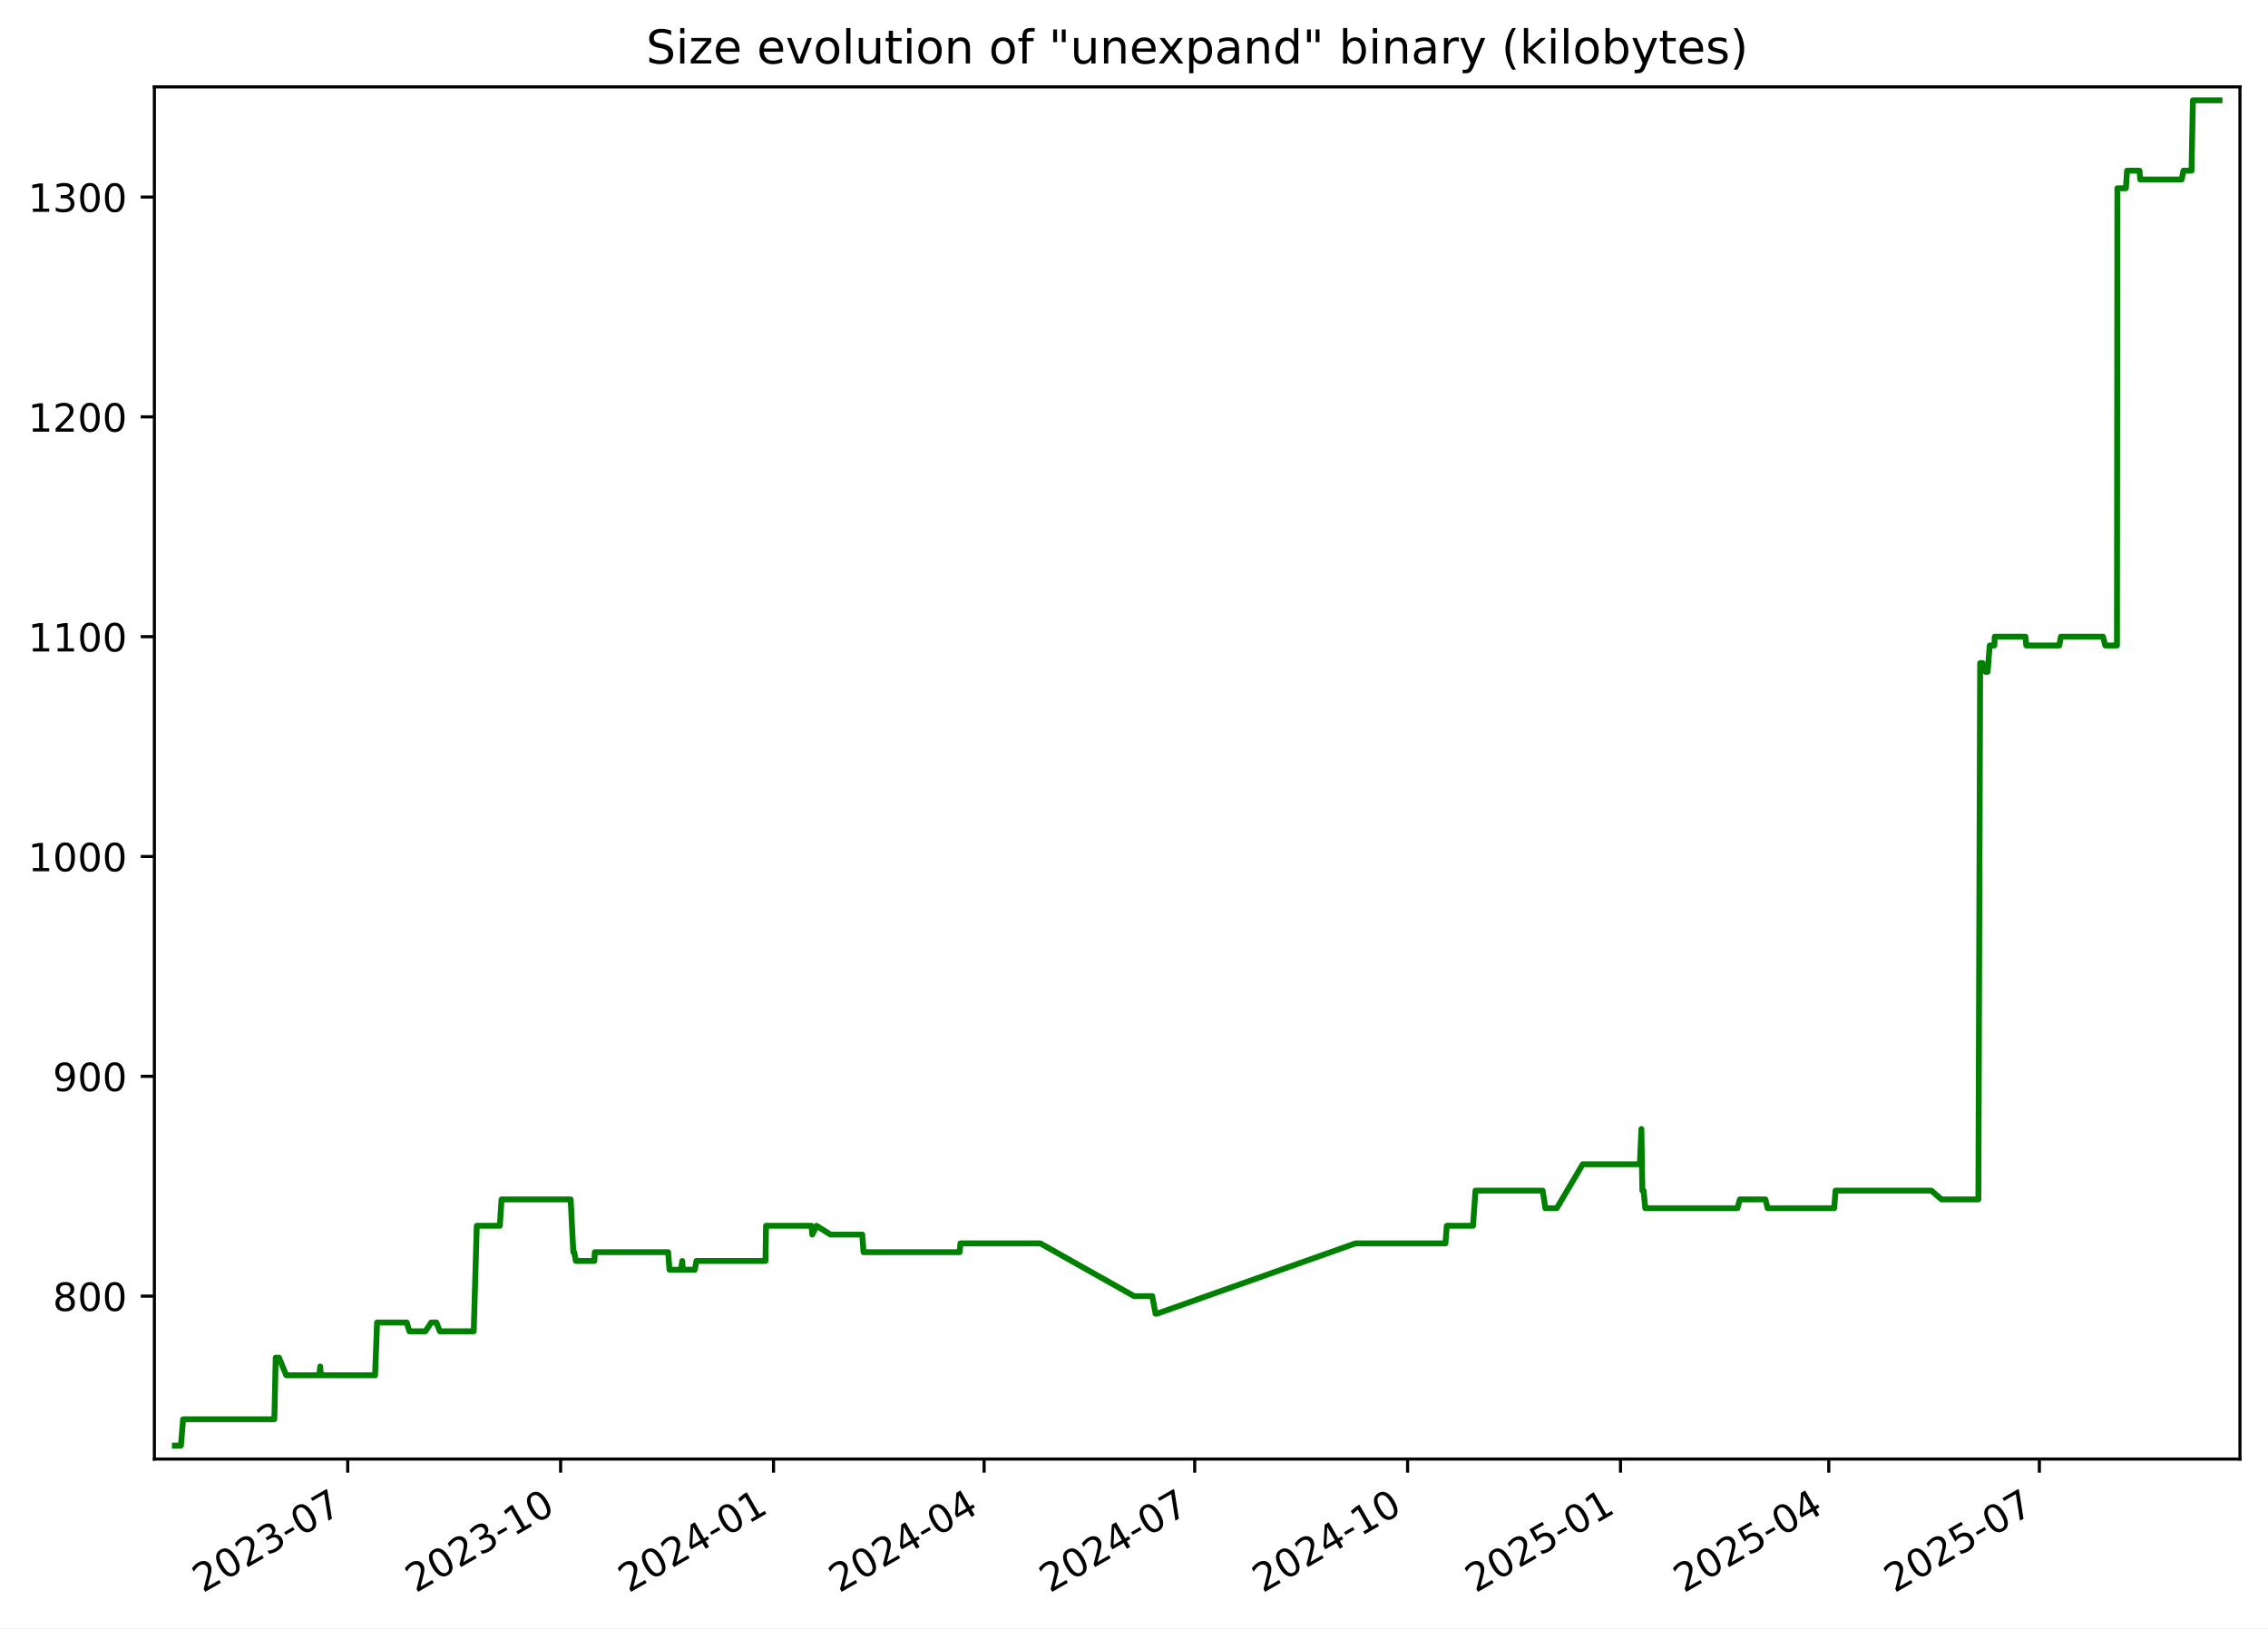
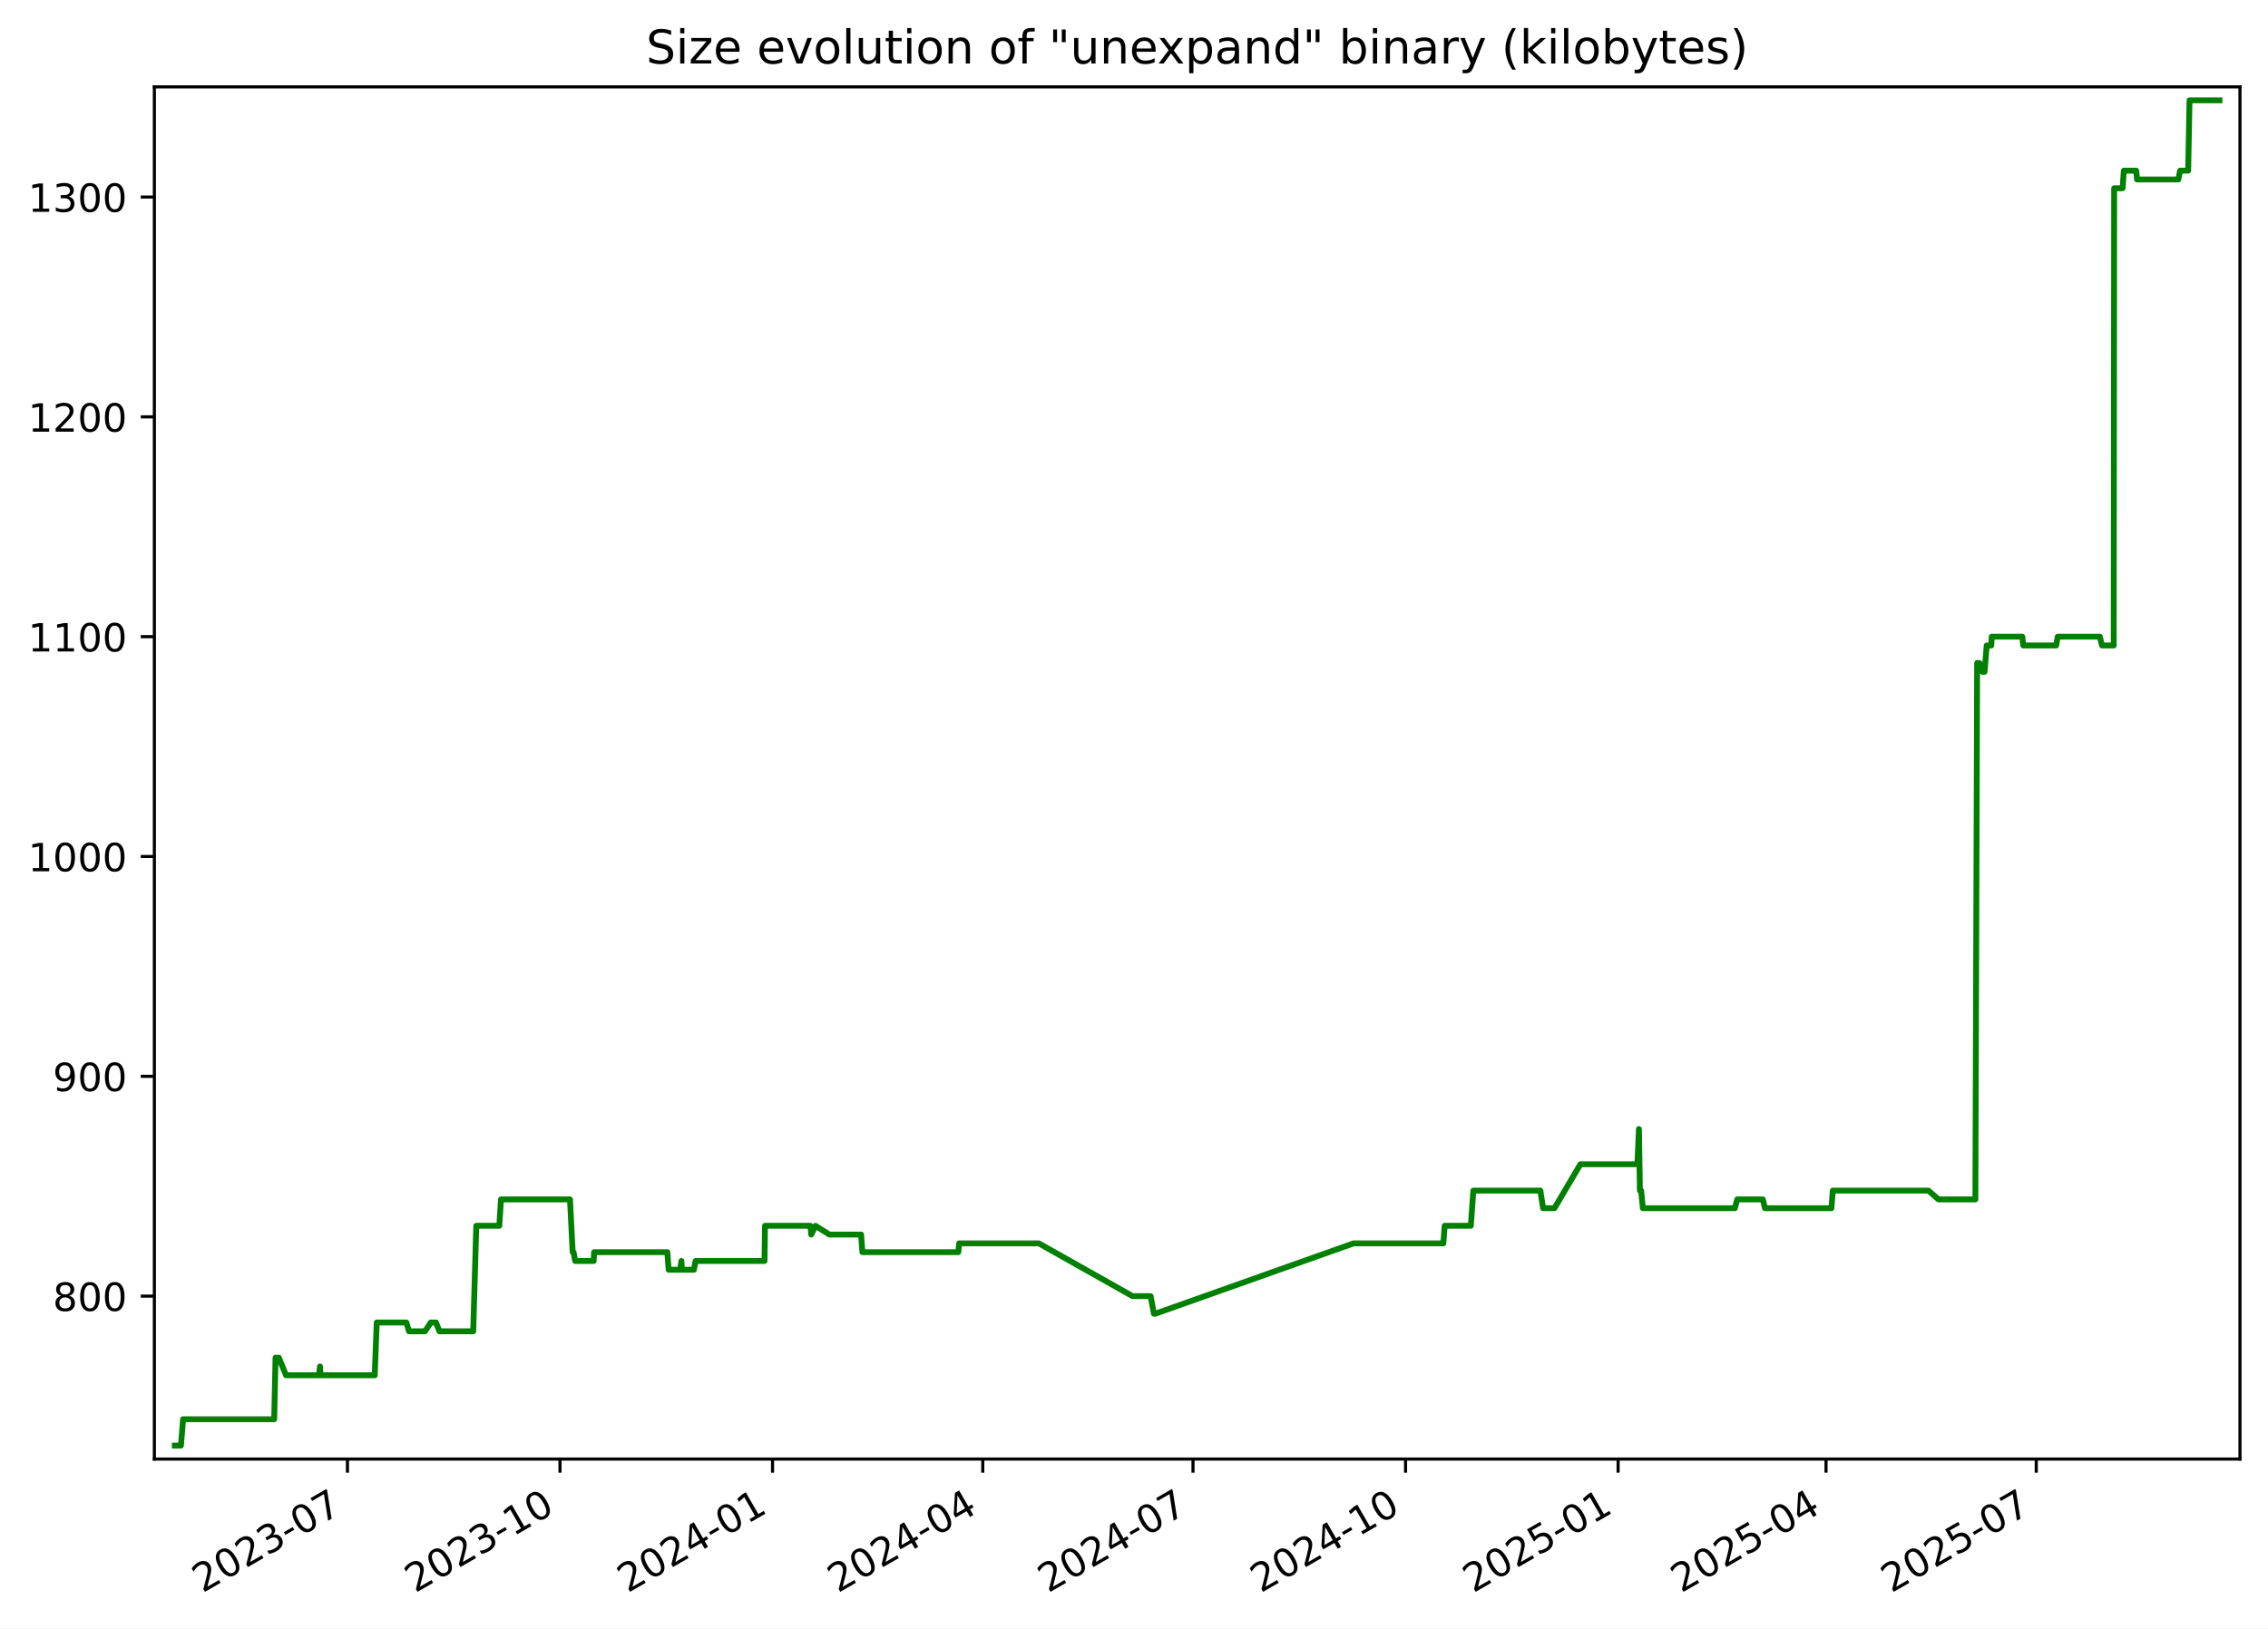
<svg xmlns="http://www.w3.org/2000/svg" xmlns:xlink="http://www.w3.org/1999/xlink" width="582.53pt" height="418.303pt" viewBox="0 0 582.53 418.303" version="1.1">
  <defs>
    <style type="text/css">*{stroke-linejoin: round; stroke-linecap: butt}</style>
  </defs>
  <g id="figure_1">
    <g id="patch_1">
      <path d="M -0 418.303  L 582.53 418.303  L 582.53 0  L -0 0  z " style="fill: #ffffff" />
    </g>
    <g id="axes_1">
      <g id="patch_2">
        <path d="M 39.65 374.83  L 575.33 374.83  L 575.33 22.318  L 39.65 22.318  z " style="fill: #ffffff" />
      </g>
      <g id="matplotlib.axis_1">
        <g id="xtick_1">
          <g id="line2d_1">
            <defs>
-               <path id="mdcca6560a6" d="M 0 0  L 0 3.5  " style="stroke: #000000; stroke-width: 0.8" />
+               <path id="m2b0c7d4fb5" d="M 0 0  L 0 3.5  " style="stroke: #000000; stroke-width: 0.8" />
            </defs>
            <g>
-               <use xlink:href="#mdcca6560a6" x="89.314" y="374.83" style="stroke: #000000; stroke-width: 0.8" />
+               <use xlink:href="#m2b0c7d4fb5" x="89.24" y="374.83" style="stroke: #000000; stroke-width: 0.8" />
            </g>
          </g>
          <g id="text_1">
-             <g transform="translate(52.08924 409.302) rotate(-30) scale(0.1 -0.1)">
+             <g transform="translate(52.01537 409.302) rotate(-30) scale(0.1 -0.1)">
              <defs>
                <path id="DejaVuSans-32" d="M 1228 531  L 3431 531  L 3431 0  L 469 0  L 469 531  Q 828 903 1448 1529  Q 2069 2156 2228 2338  Q 2531 2678 2651 2914  Q 2772 3150 2772 3378  Q 2772 3750 2511 3984  Q 2250 4219 1831 4219  Q 1534 4219 1204 4116  Q 875 4013 500 3803  L 500 4441  Q 881 4594 1212 4672  Q 1544 4750 1819 4750  Q 2544 4750 2975 4387  Q 3406 4025 3406 3419  Q 3406 3131 3298 2873  Q 3191 2616 2906 2266  Q 2828 2175 2409 1742  Q 1991 1309 1228 531  z " transform="scale(0.015625)" />
                <path id="DejaVuSans-30" d="M 2034 4250  Q 1547 4250 1301 3770  Q 1056 3291 1056 2328  Q 1056 1369 1301 889  Q 1547 409 2034 409  Q 2525 409 2770 889  Q 3016 1369 3016 2328  Q 3016 3291 2770 3770  Q 2525 4250 2034 4250  z M 2034 4750  Q 2819 4750 3233 4129  Q 3647 3509 3647 2328  Q 3647 1150 3233 529  Q 2819 -91 2034 -91  Q 1250 -91 836 529  Q 422 1150 422 2328  Q 422 3509 836 4129  Q 1250 4750 2034 4750  z " transform="scale(0.015625)" />
                <path id="DejaVuSans-33" d="M 2597 2516  Q 3050 2419 3304 2112  Q 3559 1806 3559 1356  Q 3559 666 3084 287  Q 2609 -91 1734 -91  Q 1441 -91 1130 -33  Q 819 25 488 141  L 488 750  Q 750 597 1062 519  Q 1375 441 1716 441  Q 2309 441 2620 675  Q 2931 909 2931 1356  Q 2931 1769 2642 2001  Q 2353 2234 1838 2234  L 1294 2234  L 1294 2753  L 1863 2753  Q 2328 2753 2575 2939  Q 2822 3125 2822 3475  Q 2822 3834 2567 4026  Q 2313 4219 1838 4219  Q 1578 4219 1281 4162  Q 984 4106 628 3988  L 628 4550  Q 988 4650 1302 4700  Q 1616 4750 1894 4750  Q 2613 4750 3031 4423  Q 3450 4097 3450 3541  Q 3450 3153 3228 2886  Q 3006 2619 2597 2516  z " transform="scale(0.015625)" />
                <path id="DejaVuSans-2d" d="M 313 2009  L 1997 2009  L 1997 1497  L 313 1497  L 313 2009  z " transform="scale(0.015625)" />
                <path id="DejaVuSans-37" d="M 525 4666  L 3525 4666  L 3525 4397  L 1831 0  L 1172 0  L 2766 4134  L 525 4134  L 525 4666  z " transform="scale(0.015625)" />
              </defs>
              <use xlink:href="#DejaVuSans-32" />
              <use xlink:href="#DejaVuSans-30" x="63.623" />
              <use xlink:href="#DejaVuSans-32" x="127.246" />
              <use xlink:href="#DejaVuSans-33" x="190.869" />
              <use xlink:href="#DejaVuSans-2d" x="254.492" />
              <use xlink:href="#DejaVuSans-30" x="290.576" />
              <use xlink:href="#DejaVuSans-37" x="354.199" />
            </g>
          </g>
        </g>
        <g id="xtick_2">
          <g id="line2d_2">
            <g>
-               <use xlink:href="#mdcca6560a6" x="143.997" y="374.83" style="stroke: #000000; stroke-width: 0.8" />
+               <use xlink:href="#m2b0c7d4fb5" x="143.832" y="374.83" style="stroke: #000000; stroke-width: 0.8" />
            </g>
          </g>
          <g id="text_2">
-             <g transform="translate(106.7721 409.302) rotate(-30) scale(0.1 -0.1)">
+             <g transform="translate(106.6072 409.302) rotate(-30) scale(0.1 -0.1)">
              <defs>
                <path id="DejaVuSans-31" d="M 794 531  L 1825 531  L 1825 4091  L 703 3866  L 703 4441  L 1819 4666  L 2450 4666  L 2450 531  L 3481 531  L 3481 0  L 794 0  L 794 531  z " transform="scale(0.015625)" />
              </defs>
              <use xlink:href="#DejaVuSans-32" />
              <use xlink:href="#DejaVuSans-30" x="63.623" />
              <use xlink:href="#DejaVuSans-32" x="127.246" />
              <use xlink:href="#DejaVuSans-33" x="190.869" />
              <use xlink:href="#DejaVuSans-2d" x="254.492" />
              <use xlink:href="#DejaVuSans-31" x="290.576" />
              <use xlink:href="#DejaVuSans-30" x="354.199" />
            </g>
          </g>
        </g>
        <g id="xtick_3">
          <g id="line2d_3">
            <g>
-               <use xlink:href="#mdcca6560a6" x="198.68" y="374.83" style="stroke: #000000; stroke-width: 0.8" />
+               <use xlink:href="#m2b0c7d4fb5" x="198.424" y="374.83" style="stroke: #000000; stroke-width: 0.8" />
            </g>
          </g>
          <g id="text_3">
-             <g transform="translate(161.4549 409.302) rotate(-30) scale(0.1 -0.1)">
+             <g transform="translate(161.1991 409.302) rotate(-30) scale(0.1 -0.1)">
              <defs>
                <path id="DejaVuSans-34" d="M 2419 4116  L 825 1625  L 2419 1625  L 2419 4116  z M 2253 4666  L 3047 4666  L 3047 1625  L 3713 1625  L 3713 1100  L 3047 1100  L 3047 0  L 2419 0  L 2419 1100  L 313 1100  L 313 1709  L 2253 4666  z " transform="scale(0.015625)" />
              </defs>
              <use xlink:href="#DejaVuSans-32" />
              <use xlink:href="#DejaVuSans-30" x="63.623" />
              <use xlink:href="#DejaVuSans-32" x="127.246" />
              <use xlink:href="#DejaVuSans-34" x="190.869" />
              <use xlink:href="#DejaVuSans-2d" x="254.492" />
              <use xlink:href="#DejaVuSans-30" x="290.576" />
              <use xlink:href="#DejaVuSans-31" x="354.199" />
            </g>
          </g>
        </g>
        <g id="xtick_4">
          <g id="line2d_4">
            <g>
-               <use xlink:href="#mdcca6560a6" x="252.768" y="374.83" style="stroke: #000000; stroke-width: 0.8" />
+               <use xlink:href="#m2b0c7d4fb5" x="252.422" y="374.83" style="stroke: #000000; stroke-width: 0.8" />
            </g>
          </g>
          <g id="text_4">
-             <g transform="translate(215.5433 409.302) rotate(-30) scale(0.1 -0.1)">
+             <g transform="translate(215.1976 409.302) rotate(-30) scale(0.1 -0.1)">
              <use xlink:href="#DejaVuSans-32" />
              <use xlink:href="#DejaVuSans-30" x="63.623" />
              <use xlink:href="#DejaVuSans-32" x="127.246" />
              <use xlink:href="#DejaVuSans-34" x="190.869" />
              <use xlink:href="#DejaVuSans-2d" x="254.492" />
              <use xlink:href="#DejaVuSans-30" x="290.576" />
              <use xlink:href="#DejaVuSans-34" x="354.199" />
            </g>
          </g>
        </g>
        <g id="xtick_5">
          <g id="line2d_5">
            <g>
-               <use xlink:href="#mdcca6560a6" x="306.857" y="374.83" style="stroke: #000000; stroke-width: 0.8" />
+               <use xlink:href="#m2b0c7d4fb5" x="306.421" y="374.83" style="stroke: #000000; stroke-width: 0.8" />
            </g>
          </g>
          <g id="text_5">
-             <g transform="translate(269.6318 409.302) rotate(-30) scale(0.1 -0.1)">
+             <g transform="translate(269.196 409.302) rotate(-30) scale(0.1 -0.1)">
              <use xlink:href="#DejaVuSans-32" />
              <use xlink:href="#DejaVuSans-30" x="63.623" />
              <use xlink:href="#DejaVuSans-32" x="127.246" />
              <use xlink:href="#DejaVuSans-34" x="190.869" />
              <use xlink:href="#DejaVuSans-2d" x="254.492" />
              <use xlink:href="#DejaVuSans-30" x="290.576" />
              <use xlink:href="#DejaVuSans-37" x="354.199" />
            </g>
          </g>
        </g>
        <g id="xtick_6">
          <g id="line2d_6">
            <g>
-               <use xlink:href="#mdcca6560a6" x="361.539" y="374.83" style="stroke: #000000; stroke-width: 0.8" />
+               <use xlink:href="#m2b0c7d4fb5" x="361.013" y="374.83" style="stroke: #000000; stroke-width: 0.8" />
            </g>
          </g>
          <g id="text_6">
-             <g transform="translate(324.3146 409.302) rotate(-30) scale(0.1 -0.1)">
+             <g transform="translate(323.7879 409.302) rotate(-30) scale(0.1 -0.1)">
              <use xlink:href="#DejaVuSans-32" />
              <use xlink:href="#DejaVuSans-30" x="63.623" />
              <use xlink:href="#DejaVuSans-32" x="127.246" />
              <use xlink:href="#DejaVuSans-34" x="190.869" />
              <use xlink:href="#DejaVuSans-2d" x="254.492" />
              <use xlink:href="#DejaVuSans-31" x="290.576" />
              <use xlink:href="#DejaVuSans-30" x="354.199" />
            </g>
          </g>
        </g>
        <g id="xtick_7">
          <g id="line2d_7">
            <g>
-               <use xlink:href="#mdcca6560a6" x="416.222" y="374.83" style="stroke: #000000; stroke-width: 0.8" />
+               <use xlink:href="#m2b0c7d4fb5" x="415.605" y="374.83" style="stroke: #000000; stroke-width: 0.8" />
            </g>
          </g>
          <g id="text_7">
-             <g transform="translate(378.9974 409.302) rotate(-30) scale(0.1 -0.1)">
+             <g transform="translate(378.3798 409.302) rotate(-30) scale(0.1 -0.1)">
              <defs>
                <path id="DejaVuSans-35" d="M 691 4666  L 3169 4666  L 3169 4134  L 1269 4134  L 1269 2991  Q 1406 3038 1543 3061  Q 1681 3084 1819 3084  Q 2600 3084 3056 2656  Q 3513 2228 3513 1497  Q 3513 744 3044 326  Q 2575 -91 1722 -91  Q 1428 -91 1123 -41  Q 819 9 494 109  L 494 744  Q 775 591 1075 516  Q 1375 441 1709 441  Q 2250 441 2565 725  Q 2881 1009 2881 1497  Q 2881 1984 2565 2268  Q 2250 2553 1709 2553  Q 1456 2553 1204 2497  Q 953 2441 691 2322  L 691 4666  z " transform="scale(0.015625)" />
              </defs>
              <use xlink:href="#DejaVuSans-32" />
              <use xlink:href="#DejaVuSans-30" x="63.623" />
              <use xlink:href="#DejaVuSans-32" x="127.246" />
              <use xlink:href="#DejaVuSans-35" x="190.869" />
              <use xlink:href="#DejaVuSans-2d" x="254.492" />
              <use xlink:href="#DejaVuSans-30" x="290.576" />
              <use xlink:href="#DejaVuSans-31" x="354.199" />
            </g>
          </g>
        </g>
        <g id="xtick_8">
          <g id="line2d_8">
            <g>
-               <use xlink:href="#mdcca6560a6" x="469.716" y="374.83" style="stroke: #000000; stroke-width: 0.8" />
+               <use xlink:href="#m2b0c7d4fb5" x="469.01" y="374.83" style="stroke: #000000; stroke-width: 0.8" />
            </g>
          </g>
          <g id="text_8">
-             <g transform="translate(432.4915 409.302) rotate(-30) scale(0.1 -0.1)">
+             <g transform="translate(431.7848 409.302) rotate(-30) scale(0.1 -0.1)">
              <use xlink:href="#DejaVuSans-32" />
              <use xlink:href="#DejaVuSans-30" x="63.623" />
              <use xlink:href="#DejaVuSans-32" x="127.246" />
              <use xlink:href="#DejaVuSans-35" x="190.869" />
              <use xlink:href="#DejaVuSans-2d" x="254.492" />
              <use xlink:href="#DejaVuSans-30" x="290.576" />
              <use xlink:href="#DejaVuSans-34" x="354.199" />
            </g>
          </g>
        </g>
        <g id="xtick_9">
          <g id="line2d_9">
            <g>
-               <use xlink:href="#mdcca6560a6" x="523.805" y="374.83" style="stroke: #000000; stroke-width: 0.8" />
+               <use xlink:href="#m2b0c7d4fb5" x="523.008" y="374.83" style="stroke: #000000; stroke-width: 0.8" />
            </g>
          </g>
          <g id="text_9">
-             <g transform="translate(486.5799 409.302) rotate(-30) scale(0.1 -0.1)">
+             <g transform="translate(485.7833 409.302) rotate(-30) scale(0.1 -0.1)">
              <use xlink:href="#DejaVuSans-32" />
              <use xlink:href="#DejaVuSans-30" x="63.623" />
              <use xlink:href="#DejaVuSans-32" x="127.246" />
              <use xlink:href="#DejaVuSans-35" x="190.869" />
              <use xlink:href="#DejaVuSans-2d" x="254.492" />
              <use xlink:href="#DejaVuSans-30" x="290.576" />
              <use xlink:href="#DejaVuSans-37" x="354.199" />
            </g>
          </g>
        </g>
      </g>
      <g id="matplotlib.axis_2">
        <g id="ytick_1">
          <g id="line2d_10">
            <defs>
-               <path id="mce5657fad5" d="M 0 0  L -3.5 0  " style="stroke: #000000; stroke-width: 0.8" />
+               <path id="mee75f4f520" d="M 0 0  L -3.5 0  " style="stroke: #000000; stroke-width: 0.8" />
            </defs>
            <g>
-               <use xlink:href="#mce5657fad5" x="39.65" y="332.974" style="stroke: #000000; stroke-width: 0.8" />
+               <use xlink:href="#mee75f4f520" x="39.65" y="332.974" style="stroke: #000000; stroke-width: 0.8" />
            </g>
          </g>
          <g id="text_10">
            <g transform="translate(13.5625 336.7733) scale(0.1 -0.1)">
              <defs>
                <path id="DejaVuSans-38" d="M 2034 2216  Q 1584 2216 1326 1975  Q 1069 1734 1069 1313  Q 1069 891 1326 650  Q 1584 409 2034 409  Q 2484 409 2743 651  Q 3003 894 3003 1313  Q 3003 1734 2745 1975  Q 2488 2216 2034 2216  z M 1403 2484  Q 997 2584 770 2862  Q 544 3141 544 3541  Q 544 4100 942 4425  Q 1341 4750 2034 4750  Q 2731 4750 3128 4425  Q 3525 4100 3525 3541  Q 3525 3141 3298 2862  Q 3072 2584 2669 2484  Q 3125 2378 3379 2068  Q 3634 1759 3634 1313  Q 3634 634 3220 271  Q 2806 -91 2034 -91  Q 1263 -91 848 271  Q 434 634 434 1313  Q 434 1759 690 2068  Q 947 2378 1403 2484  z M 1172 3481  Q 1172 3119 1398 2916  Q 1625 2713 2034 2713  Q 2441 2713 2670 2916  Q 2900 3119 2900 3481  Q 2900 3844 2670 4047  Q 2441 4250 2034 4250  Q 1625 4250 1398 4047  Q 1172 3844 1172 3481  z " transform="scale(0.015625)" />
              </defs>
              <use xlink:href="#DejaVuSans-38" />
              <use xlink:href="#DejaVuSans-30" x="63.623" />
              <use xlink:href="#DejaVuSans-30" x="127.246" />
            </g>
          </g>
        </g>
        <g id="ytick_2">
          <g id="line2d_11">
            <g>
-               <use xlink:href="#mce5657fad5" x="39.65" y="276.504" style="stroke: #000000; stroke-width: 0.8" />
+               <use xlink:href="#mee75f4f520" x="39.65" y="276.504" style="stroke: #000000; stroke-width: 0.8" />
            </g>
          </g>
          <g id="text_11">
            <g transform="translate(13.5625 280.3028) scale(0.1 -0.1)">
              <defs>
                <path id="DejaVuSans-39" d="M 703 97  L 703 672  Q 941 559 1184 500  Q 1428 441 1663 441  Q 2288 441 2617 861  Q 2947 1281 2994 2138  Q 2813 1869 2534 1725  Q 2256 1581 1919 1581  Q 1219 1581 811 2004  Q 403 2428 403 3163  Q 403 3881 828 4315  Q 1253 4750 1959 4750  Q 2769 4750 3195 4129  Q 3622 3509 3622 2328  Q 3622 1225 3098 567  Q 2575 -91 1691 -91  Q 1453 -91 1209 -44  Q 966 3 703 97  z M 1959 2075  Q 2384 2075 2632 2365  Q 2881 2656 2881 3163  Q 2881 3666 2632 3958  Q 2384 4250 1959 4250  Q 1534 4250 1286 3958  Q 1038 3666 1038 3163  Q 1038 2656 1286 2365  Q 1534 2075 1959 2075  z " transform="scale(0.015625)" />
              </defs>
              <use xlink:href="#DejaVuSans-39" />
              <use xlink:href="#DejaVuSans-30" x="63.623" />
              <use xlink:href="#DejaVuSans-30" x="127.246" />
            </g>
          </g>
        </g>
        <g id="ytick_3">
          <g id="line2d_12">
            <g>
-               <use xlink:href="#mce5657fad5" x="39.65" y="220.033" style="stroke: #000000; stroke-width: 0.8" />
+               <use xlink:href="#mee75f4f520" x="39.65" y="220.033" style="stroke: #000000; stroke-width: 0.8" />
            </g>
          </g>
          <g id="text_12">
            <g transform="translate(7.2 223.8322) scale(0.1 -0.1)">
              <use xlink:href="#DejaVuSans-31" />
              <use xlink:href="#DejaVuSans-30" x="63.623" />
              <use xlink:href="#DejaVuSans-30" x="127.246" />
              <use xlink:href="#DejaVuSans-30" x="190.869" />
            </g>
          </g>
        </g>
        <g id="ytick_4">
          <g id="line2d_13">
            <g>
-               <use xlink:href="#mce5657fad5" x="39.65" y="163.562" style="stroke: #000000; stroke-width: 0.8" />
+               <use xlink:href="#mee75f4f520" x="39.65" y="163.562" style="stroke: #000000; stroke-width: 0.8" />
            </g>
          </g>
          <g id="text_13">
            <g transform="translate(7.2 167.3616) scale(0.1 -0.1)">
              <use xlink:href="#DejaVuSans-31" />
              <use xlink:href="#DejaVuSans-31" x="63.623" />
              <use xlink:href="#DejaVuSans-30" x="127.246" />
              <use xlink:href="#DejaVuSans-30" x="190.869" />
            </g>
          </g>
        </g>
        <g id="ytick_5">
          <g id="line2d_14">
            <g>
-               <use xlink:href="#mce5657fad5" x="39.65" y="107.092" style="stroke: #000000; stroke-width: 0.8" />
+               <use xlink:href="#mee75f4f520" x="39.65" y="107.092" style="stroke: #000000; stroke-width: 0.8" />
            </g>
          </g>
          <g id="text_14">
            <g transform="translate(7.2 110.891) scale(0.1 -0.1)">
              <use xlink:href="#DejaVuSans-31" />
              <use xlink:href="#DejaVuSans-32" x="63.623" />
              <use xlink:href="#DejaVuSans-30" x="127.246" />
              <use xlink:href="#DejaVuSans-30" x="190.869" />
            </g>
          </g>
        </g>
        <g id="ytick_6">
          <g id="line2d_15">
            <g>
-               <use xlink:href="#mce5657fad5" x="39.65" y="50.621" style="stroke: #000000; stroke-width: 0.8" />
+               <use xlink:href="#mee75f4f520" x="39.65" y="50.621" style="stroke: #000000; stroke-width: 0.8" />
            </g>
          </g>
          <g id="text_15">
            <g transform="translate(7.2 54.4204) scale(0.1 -0.1)">
              <use xlink:href="#DejaVuSans-31" />
              <use xlink:href="#DejaVuSans-33" x="63.623" />
              <use xlink:href="#DejaVuSans-30" x="127.246" />
              <use xlink:href="#DejaVuSans-30" x="190.869" />
            </g>
          </g>
        </g>
      </g>
      <g id="line2d_16">
-         <path d="M 44.902 371.374  L 46.475 371.374  L 47.026 364.598  L 70.468 364.598  L 70.816 348.786  L 71.665 348.786  L 73.518 353.304  L 81.998 353.304  L 82.251 351.045  L 82.401 353.304  L 96.333 353.304  L 96.851 339.751  L 104.476 339.751  L 105.15 342.009  L 109.263 342.009  L 110.756 339.751  L 112.09 339.751  L 112.981 342.009  L 121.677 342.009  L 122.46 314.904  L 128.383 314.904  L 128.819 308.127  L 146.571 308.127  L 147.26 321.68  L 147.486 321.68  L 147.904 323.939  L 152.656 323.939  L 152.778 321.68  L 171.617 321.68  L 171.957 326.198  L 174.899 326.198  L 175.234 323.939  L 175.365 326.198  L 178.447 326.198  L 178.88 323.939  L 196.617 323.939  L 196.745 314.904  L 208.422 314.904  L 208.636 317.162  L 209.726 314.904  L 213.328 317.162  L 221.465 317.162  L 221.799 321.68  L 246.479 321.68  L 246.69 319.421  L 267.2 319.421  L 291.291 332.974  L 295.953 332.974  L 296.79 337.492  L 297.152 337.492  L 348.157 319.421  L 371.261 319.421  L 371.607 314.904  L 378.336 314.904  L 378.978 305.868  L 396.223 305.868  L 396.92 310.386  L 399.847 310.386  L 406.523 299.092  L 421.189 299.092  L 421.585 290.056  L 421.834 305.868  L 422.15 305.868  L 422.588 310.386  L 446.255 310.386  L 446.879 308.127  L 453.453 308.127  L 454.012 310.386  L 471.106 310.386  L 471.457 305.868  L 496.061 305.868  L 498.658 308.127  L 508.143 308.127  L 508.595 170.339  L 509.195 170.339  L 509.988 172.598  L 510.505 172.598  L 511.058 165.821  L 512.238 165.821  L 512.346 163.562  L 520.222 163.562  L 520.452 165.821  L 528.923 165.821  L 529.332 163.562  L 540.158 163.562  L 540.72 165.821  L 543.739 165.821  L 543.845 48.362  L 546.021 48.362  L 546.334 43.845  L 549.523 43.845  L 549.727 46.104  L 560.361 46.104  L 560.811 43.845  L 562.886 43.845  L 563.24 25.774  L 570.078 25.774  L 570.078 25.774  " clip-path="url(#p0300571b53)" style="fill: none; stroke: #008000; stroke-width: 1.5; stroke-linecap: square" />
+         <path d="M 44.902 371.374  L 46.473 371.374  L 47.022 364.598  L 70.426 364.598  L 70.773 348.786  L 71.621 348.786  L 73.47 353.304  L 81.936 353.304  L 82.189 351.045  L 82.339 353.304  L 96.248 353.304  L 96.765 339.751  L 104.376 339.751  L 105.05 342.009  L 109.156 342.009  L 110.647 339.751  L 111.978 339.751  L 112.868 342.009  L 121.549 342.009  L 122.331 314.904  L 128.244 314.904  L 128.68 308.127  L 146.402 308.127  L 147.09 321.68  L 147.315 321.68  L 147.732 323.939  L 152.477 323.939  L 152.598 321.68  L 171.406 321.68  L 171.746 326.198  L 174.683 326.198  L 175.018 323.939  L 175.148 326.198  L 178.225 326.198  L 178.657 323.939  L 196.365 323.939  L 196.493 314.904  L 208.15 314.904  L 208.364 317.162  L 209.452 314.904  L 213.048 317.162  L 221.172 317.162  L 221.505 321.68  L 246.144 321.68  L 246.355 319.421  L 266.831 319.421  L 290.881 332.974  L 295.535 332.974  L 296.371 337.492  L 296.733 337.492  L 347.653 319.421  L 370.718 319.421  L 371.064 314.904  L 377.781 314.904  L 378.423 305.868  L 395.638 305.868  L 396.335 310.386  L 399.256 310.386  L 405.921 299.092  L 420.563 299.092  L 420.958 290.056  L 421.207 305.868  L 421.522 305.868  L 421.96 310.386  L 445.587 310.386  L 446.211 308.127  L 452.773 308.127  L 453.332 310.386  L 470.398 310.386  L 470.747 305.868  L 495.31 305.868  L 497.903 308.127  L 507.373 308.127  L 507.823 170.339  L 508.422 170.339  L 509.215 172.598  L 509.73 172.598  L 510.282 165.821  L 511.46 165.821  L 511.568 163.562  L 519.432 163.562  L 519.661 165.821  L 528.118 165.821  L 528.526 163.562  L 539.335 163.562  L 539.895 165.821  L 542.909 165.821  L 543.015 48.362  L 545.188 48.362  L 545.5 43.845  L 548.684 43.845  L 548.887 46.104  L 559.504 46.104  L 559.953 43.845  L 562.025 43.845  L 562.378 25.774  L 570.078 25.774  L 570.078 25.774  " clip-path="url(#p73af8b9c47)" style="fill: none; stroke: #008000; stroke-width: 1.5; stroke-linecap: square" />
      </g>
      <g id="patch_3">
        <path d="M 39.65 374.83  L 39.65 22.318  " style="fill: none; stroke: #000000; stroke-width: 0.8; stroke-linejoin: miter; stroke-linecap: square" />
      </g>
      <g id="patch_4">
        <path d="M 575.33 374.83  L 575.33 22.318  " style="fill: none; stroke: #000000; stroke-width: 0.8; stroke-linejoin: miter; stroke-linecap: square" />
      </g>
      <g id="patch_5">
        <path d="M 39.65 374.83  L 575.33 374.83  " style="fill: none; stroke: #000000; stroke-width: 0.8; stroke-linejoin: miter; stroke-linecap: square" />
      </g>
      <g id="patch_6">
        <path d="M 39.65 22.318  L 575.33 22.318  " style="fill: none; stroke: #000000; stroke-width: 0.8; stroke-linejoin: miter; stroke-linecap: square" />
      </g>
      <g id="text_16">
        <g transform="translate(165.9538 16.31812) scale(0.12 -0.12)">
          <defs>
            <path id="DejaVuSans-53" d="M 3425 4513  L 3425 3897  Q 3066 4069 2747 4153  Q 2428 4238 2131 4238  Q 1616 4238 1336 4038  Q 1056 3838 1056 3469  Q 1056 3159 1242 3001  Q 1428 2844 1947 2747  L 2328 2669  Q 3034 2534 3370 2195  Q 3706 1856 3706 1288  Q 3706 609 3251 259  Q 2797 -91 1919 -91  Q 1588 -91 1214 -16  Q 841 59 441 206  L 441 856  Q 825 641 1194 531  Q 1563 422 1919 422  Q 2459 422 2753 634  Q 3047 847 3047 1241  Q 3047 1584 2836 1778  Q 2625 1972 2144 2069  L 1759 2144  Q 1053 2284 737 2584  Q 422 2884 422 3419  Q 422 4038 858 4394  Q 1294 4750 2059 4750  Q 2388 4750 2728 4690  Q 3069 4631 3425 4513  z " transform="scale(0.015625)" />
            <path id="DejaVuSans-69" d="M 603 3500  L 1178 3500  L 1178 0  L 603 0  L 603 3500  z M 603 4863  L 1178 4863  L 1178 4134  L 603 4134  L 603 4863  z " transform="scale(0.015625)" />
            <path id="DejaVuSans-7a" d="M 353 3500  L 3084 3500  L 3084 2975  L 922 459  L 3084 459  L 3084 0  L 275 0  L 275 525  L 2438 3041  L 353 3041  L 353 3500  z " transform="scale(0.015625)" />
            <path id="DejaVuSans-65" d="M 3597 1894  L 3597 1613  L 953 1613  Q 991 1019 1311 708  Q 1631 397 2203 397  Q 2534 397 2845 478  Q 3156 559 3463 722  L 3463 178  Q 3153 47 2828 -22  Q 2503 -91 2169 -91  Q 1331 -91 842 396  Q 353 884 353 1716  Q 353 2575 817 3079  Q 1281 3584 2069 3584  Q 2775 3584 3186 3129  Q 3597 2675 3597 1894  z M 3022 2063  Q 3016 2534 2758 2815  Q 2500 3097 2075 3097  Q 1594 3097 1305 2825  Q 1016 2553 972 2059  L 3022 2063  z " transform="scale(0.015625)" />
            <path id="DejaVuSans-20" transform="scale(0.015625)" />
            <path id="DejaVuSans-76" d="M 191 3500  L 800 3500  L 1894 563  L 2988 3500  L 3597 3500  L 2284 0  L 1503 0  L 191 3500  z " transform="scale(0.015625)" />
            <path id="DejaVuSans-6f" d="M 1959 3097  Q 1497 3097 1228 2736  Q 959 2375 959 1747  Q 959 1119 1226 758  Q 1494 397 1959 397  Q 2419 397 2687 759  Q 2956 1122 2956 1747  Q 2956 2369 2687 2733  Q 2419 3097 1959 3097  z M 1959 3584  Q 2709 3584 3137 3096  Q 3566 2609 3566 1747  Q 3566 888 3137 398  Q 2709 -91 1959 -91  Q 1206 -91 779 398  Q 353 888 353 1747  Q 353 2609 779 3096  Q 1206 3584 1959 3584  z " transform="scale(0.015625)" />
            <path id="DejaVuSans-6c" d="M 603 4863  L 1178 4863  L 1178 0  L 603 0  L 603 4863  z " transform="scale(0.015625)" />
            <path id="DejaVuSans-75" d="M 544 1381  L 544 3500  L 1119 3500  L 1119 1403  Q 1119 906 1312 657  Q 1506 409 1894 409  Q 2359 409 2629 706  Q 2900 1003 2900 1516  L 2900 3500  L 3475 3500  L 3475 0  L 2900 0  L 2900 538  Q 2691 219 2414 64  Q 2138 -91 1772 -91  Q 1169 -91 856 284  Q 544 659 544 1381  z M 1991 3584  L 1991 3584  z " transform="scale(0.015625)" />
            <path id="DejaVuSans-74" d="M 1172 4494  L 1172 3500  L 2356 3500  L 2356 3053  L 1172 3053  L 1172 1153  Q 1172 725 1289 603  Q 1406 481 1766 481  L 2356 481  L 2356 0  L 1766 0  Q 1100 0 847 248  Q 594 497 594 1153  L 594 3053  L 172 3053  L 172 3500  L 594 3500  L 594 4494  L 1172 4494  z " transform="scale(0.015625)" />
            <path id="DejaVuSans-6e" d="M 3513 2113  L 3513 0  L 2938 0  L 2938 2094  Q 2938 2591 2744 2837  Q 2550 3084 2163 3084  Q 1697 3084 1428 2787  Q 1159 2491 1159 1978  L 1159 0  L 581 0  L 581 3500  L 1159 3500  L 1159 2956  Q 1366 3272 1645 3428  Q 1925 3584 2291 3584  Q 2894 3584 3203 3211  Q 3513 2838 3513 2113  z " transform="scale(0.015625)" />
            <path id="DejaVuSans-66" d="M 2375 4863  L 2375 4384  L 1825 4384  Q 1516 4384 1395 4259  Q 1275 4134 1275 3809  L 1275 3500  L 2222 3500  L 2222 3053  L 1275 3053  L 1275 0  L 697 0  L 697 3053  L 147 3053  L 147 3500  L 697 3500  L 697 3744  Q 697 4328 969 4595  Q 1241 4863 1831 4863  L 2375 4863  z " transform="scale(0.015625)" />
            <path id="DejaVuSans-22" d="M 1147 4666  L 1147 2931  L 616 2931  L 616 4666  L 1147 4666  z M 2328 4666  L 2328 2931  L 1797 2931  L 1797 4666  L 2328 4666  z " transform="scale(0.015625)" />
            <path id="DejaVuSans-78" d="M 3513 3500  L 2247 1797  L 3578 0  L 2900 0  L 1881 1375  L 863 0  L 184 0  L 1544 1831  L 300 3500  L 978 3500  L 1906 2253  L 2834 3500  L 3513 3500  z " transform="scale(0.015625)" />
            <path id="DejaVuSans-70" d="M 1159 525  L 1159 -1331  L 581 -1331  L 581 3500  L 1159 3500  L 1159 2969  Q 1341 3281 1617 3432  Q 1894 3584 2278 3584  Q 2916 3584 3314 3078  Q 3713 2572 3713 1747  Q 3713 922 3314 415  Q 2916 -91 2278 -91  Q 1894 -91 1617 61  Q 1341 213 1159 525  z M 3116 1747  Q 3116 2381 2855 2742  Q 2594 3103 2138 3103  Q 1681 3103 1420 2742  Q 1159 2381 1159 1747  Q 1159 1113 1420 752  Q 1681 391 2138 391  Q 2594 391 2855 752  Q 3116 1113 3116 1747  z " transform="scale(0.015625)" />
            <path id="DejaVuSans-61" d="M 2194 1759  Q 1497 1759 1228 1600  Q 959 1441 959 1056  Q 959 750 1161 570  Q 1363 391 1709 391  Q 2188 391 2477 730  Q 2766 1069 2766 1631  L 2766 1759  L 2194 1759  z M 3341 1997  L 3341 0  L 2766 0  L 2766 531  Q 2569 213 2275 61  Q 1981 -91 1556 -91  Q 1019 -91 701 211  Q 384 513 384 1019  Q 384 1609 779 1909  Q 1175 2209 1959 2209  L 2766 2209  L 2766 2266  Q 2766 2663 2505 2880  Q 2244 3097 1772 3097  Q 1472 3097 1187 3025  Q 903 2953 641 2809  L 641 3341  Q 956 3463 1253 3523  Q 1550 3584 1831 3584  Q 2591 3584 2966 3190  Q 3341 2797 3341 1997  z " transform="scale(0.015625)" />
            <path id="DejaVuSans-64" d="M 2906 2969  L 2906 4863  L 3481 4863  L 3481 0  L 2906 0  L 2906 525  Q 2725 213 2448 61  Q 2172 -91 1784 -91  Q 1150 -91 751 415  Q 353 922 353 1747  Q 353 2572 751 3078  Q 1150 3584 1784 3584  Q 2172 3584 2448 3432  Q 2725 3281 2906 2969  z M 947 1747  Q 947 1113 1208 752  Q 1469 391 1925 391  Q 2381 391 2643 752  Q 2906 1113 2906 1747  Q 2906 2381 2643 2742  Q 2381 3103 1925 3103  Q 1469 3103 1208 2742  Q 947 2381 947 1747  z " transform="scale(0.015625)" />
            <path id="DejaVuSans-62" d="M 3116 1747  Q 3116 2381 2855 2742  Q 2594 3103 2138 3103  Q 1681 3103 1420 2742  Q 1159 2381 1159 1747  Q 1159 1113 1420 752  Q 1681 391 2138 391  Q 2594 391 2855 752  Q 3116 1113 3116 1747  z M 1159 2969  Q 1341 3281 1617 3432  Q 1894 3584 2278 3584  Q 2916 3584 3314 3078  Q 3713 2572 3713 1747  Q 3713 922 3314 415  Q 2916 -91 2278 -91  Q 1894 -91 1617 61  Q 1341 213 1159 525  L 1159 0  L 581 0  L 581 4863  L 1159 4863  L 1159 2969  z " transform="scale(0.015625)" />
            <path id="DejaVuSans-72" d="M 2631 2963  Q 2534 3019 2420 3045  Q 2306 3072 2169 3072  Q 1681 3072 1420 2755  Q 1159 2438 1159 1844  L 1159 0  L 581 0  L 581 3500  L 1159 3500  L 1159 2956  Q 1341 3275 1631 3429  Q 1922 3584 2338 3584  Q 2397 3584 2469 3576  Q 2541 3569 2628 3553  L 2631 2963  z " transform="scale(0.015625)" />
            <path id="DejaVuSans-79" d="M 2059 -325  Q 1816 -950 1584 -1140  Q 1353 -1331 966 -1331  L 506 -1331  L 506 -850  L 844 -850  Q 1081 -850 1212 -737  Q 1344 -625 1503 -206  L 1606 56  L 191 3500  L 800 3500  L 1894 763  L 2988 3500  L 3597 3500  L 2059 -325  z " transform="scale(0.015625)" />
            <path id="DejaVuSans-28" d="M 1984 4856  Q 1566 4138 1362 3434  Q 1159 2731 1159 2009  Q 1159 1288 1364 580  Q 1569 -128 1984 -844  L 1484 -844  Q 1016 -109 783 600  Q 550 1309 550 2009  Q 550 2706 781 3412  Q 1013 4119 1484 4856  L 1984 4856  z " transform="scale(0.015625)" />
            <path id="DejaVuSans-6b" d="M 581 4863  L 1159 4863  L 1159 1991  L 2875 3500  L 3609 3500  L 1753 1863  L 3688 0  L 2938 0  L 1159 1709  L 1159 0  L 581 0  L 581 4863  z " transform="scale(0.015625)" />
            <path id="DejaVuSans-73" d="M 2834 3397  L 2834 2853  Q 2591 2978 2328 3040  Q 2066 3103 1784 3103  Q 1356 3103 1142 2972  Q 928 2841 928 2578  Q 928 2378 1081 2264  Q 1234 2150 1697 2047  L 1894 2003  Q 2506 1872 2764 1633  Q 3022 1394 3022 966  Q 3022 478 2636 193  Q 2250 -91 1575 -91  Q 1294 -91 989 -36  Q 684 19 347 128  L 347 722  Q 666 556 975 473  Q 1284 391 1588 391  Q 1994 391 2212 530  Q 2431 669 2431 922  Q 2431 1156 2273 1281  Q 2116 1406 1581 1522  L 1381 1569  Q 847 1681 609 1914  Q 372 2147 372 2553  Q 372 3047 722 3315  Q 1072 3584 1716 3584  Q 2034 3584 2315 3537  Q 2597 3491 2834 3397  z " transform="scale(0.015625)" />
            <path id="DejaVuSans-29" d="M 513 4856  L 1013 4856  Q 1481 4119 1714 3412  Q 1947 2706 1947 2009  Q 1947 1309 1714 600  Q 1481 -109 1013 -844  L 513 -844  Q 928 -128 1133 580  Q 1338 1288 1338 2009  Q 1338 2731 1133 3434  Q 928 4138 513 4856  z " transform="scale(0.015625)" />
          </defs>
          <use xlink:href="#DejaVuSans-53" />
          <use xlink:href="#DejaVuSans-69" x="63.477" />
          <use xlink:href="#DejaVuSans-7a" x="91.26" />
          <use xlink:href="#DejaVuSans-65" x="143.75" />
          <use xlink:href="#DejaVuSans-20" x="205.273" />
          <use xlink:href="#DejaVuSans-65" x="237.061" />
          <use xlink:href="#DejaVuSans-76" x="298.584" />
          <use xlink:href="#DejaVuSans-6f" x="357.764" />
          <use xlink:href="#DejaVuSans-6c" x="418.945" />
          <use xlink:href="#DejaVuSans-75" x="446.729" />
          <use xlink:href="#DejaVuSans-74" x="510.107" />
          <use xlink:href="#DejaVuSans-69" x="549.316" />
          <use xlink:href="#DejaVuSans-6f" x="577.1" />
          <use xlink:href="#DejaVuSans-6e" x="638.281" />
          <use xlink:href="#DejaVuSans-20" x="701.66" />
          <use xlink:href="#DejaVuSans-6f" x="733.447" />
          <use xlink:href="#DejaVuSans-66" x="794.629" />
          <use xlink:href="#DejaVuSans-20" x="829.834" />
          <use xlink:href="#DejaVuSans-22" x="861.621" />
          <use xlink:href="#DejaVuSans-75" x="907.617" />
          <use xlink:href="#DejaVuSans-6e" x="970.996" />
          <use xlink:href="#DejaVuSans-65" x="1034.375" />
          <use xlink:href="#DejaVuSans-78" x="1094.148" />
          <use xlink:href="#DejaVuSans-70" x="1153.328" />
          <use xlink:href="#DejaVuSans-61" x="1216.805" />
          <use xlink:href="#DejaVuSans-6e" x="1278.084" />
          <use xlink:href="#DejaVuSans-64" x="1341.463" />
          <use xlink:href="#DejaVuSans-22" x="1404.939" />
          <use xlink:href="#DejaVuSans-20" x="1450.936" />
          <use xlink:href="#DejaVuSans-62" x="1482.723" />
          <use xlink:href="#DejaVuSans-69" x="1546.199" />
          <use xlink:href="#DejaVuSans-6e" x="1573.982" />
          <use xlink:href="#DejaVuSans-61" x="1637.361" />
          <use xlink:href="#DejaVuSans-72" x="1698.641" />
          <use xlink:href="#DejaVuSans-79" x="1739.754" />
          <use xlink:href="#DejaVuSans-20" x="1798.934" />
          <use xlink:href="#DejaVuSans-28" x="1830.721" />
          <use xlink:href="#DejaVuSans-6b" x="1869.734" />
          <use xlink:href="#DejaVuSans-69" x="1927.645" />
          <use xlink:href="#DejaVuSans-6c" x="1955.428" />
          <use xlink:href="#DejaVuSans-6f" x="1983.211" />
          <use xlink:href="#DejaVuSans-62" x="2044.393" />
          <use xlink:href="#DejaVuSans-79" x="2107.869" />
          <use xlink:href="#DejaVuSans-74" x="2167.049" />
          <use xlink:href="#DejaVuSans-65" x="2206.258" />
          <use xlink:href="#DejaVuSans-73" x="2267.781" />
          <use xlink:href="#DejaVuSans-29" x="2319.881" />
        </g>
      </g>
    </g>
  </g>
  <defs>
-     <clipPath id="p0300571b53">
+     <clipPath id="p73af8b9c47">
      <rect x="39.65" y="22.318" width="535.68" height="352.512" />
    </clipPath>
  </defs>
</svg>
